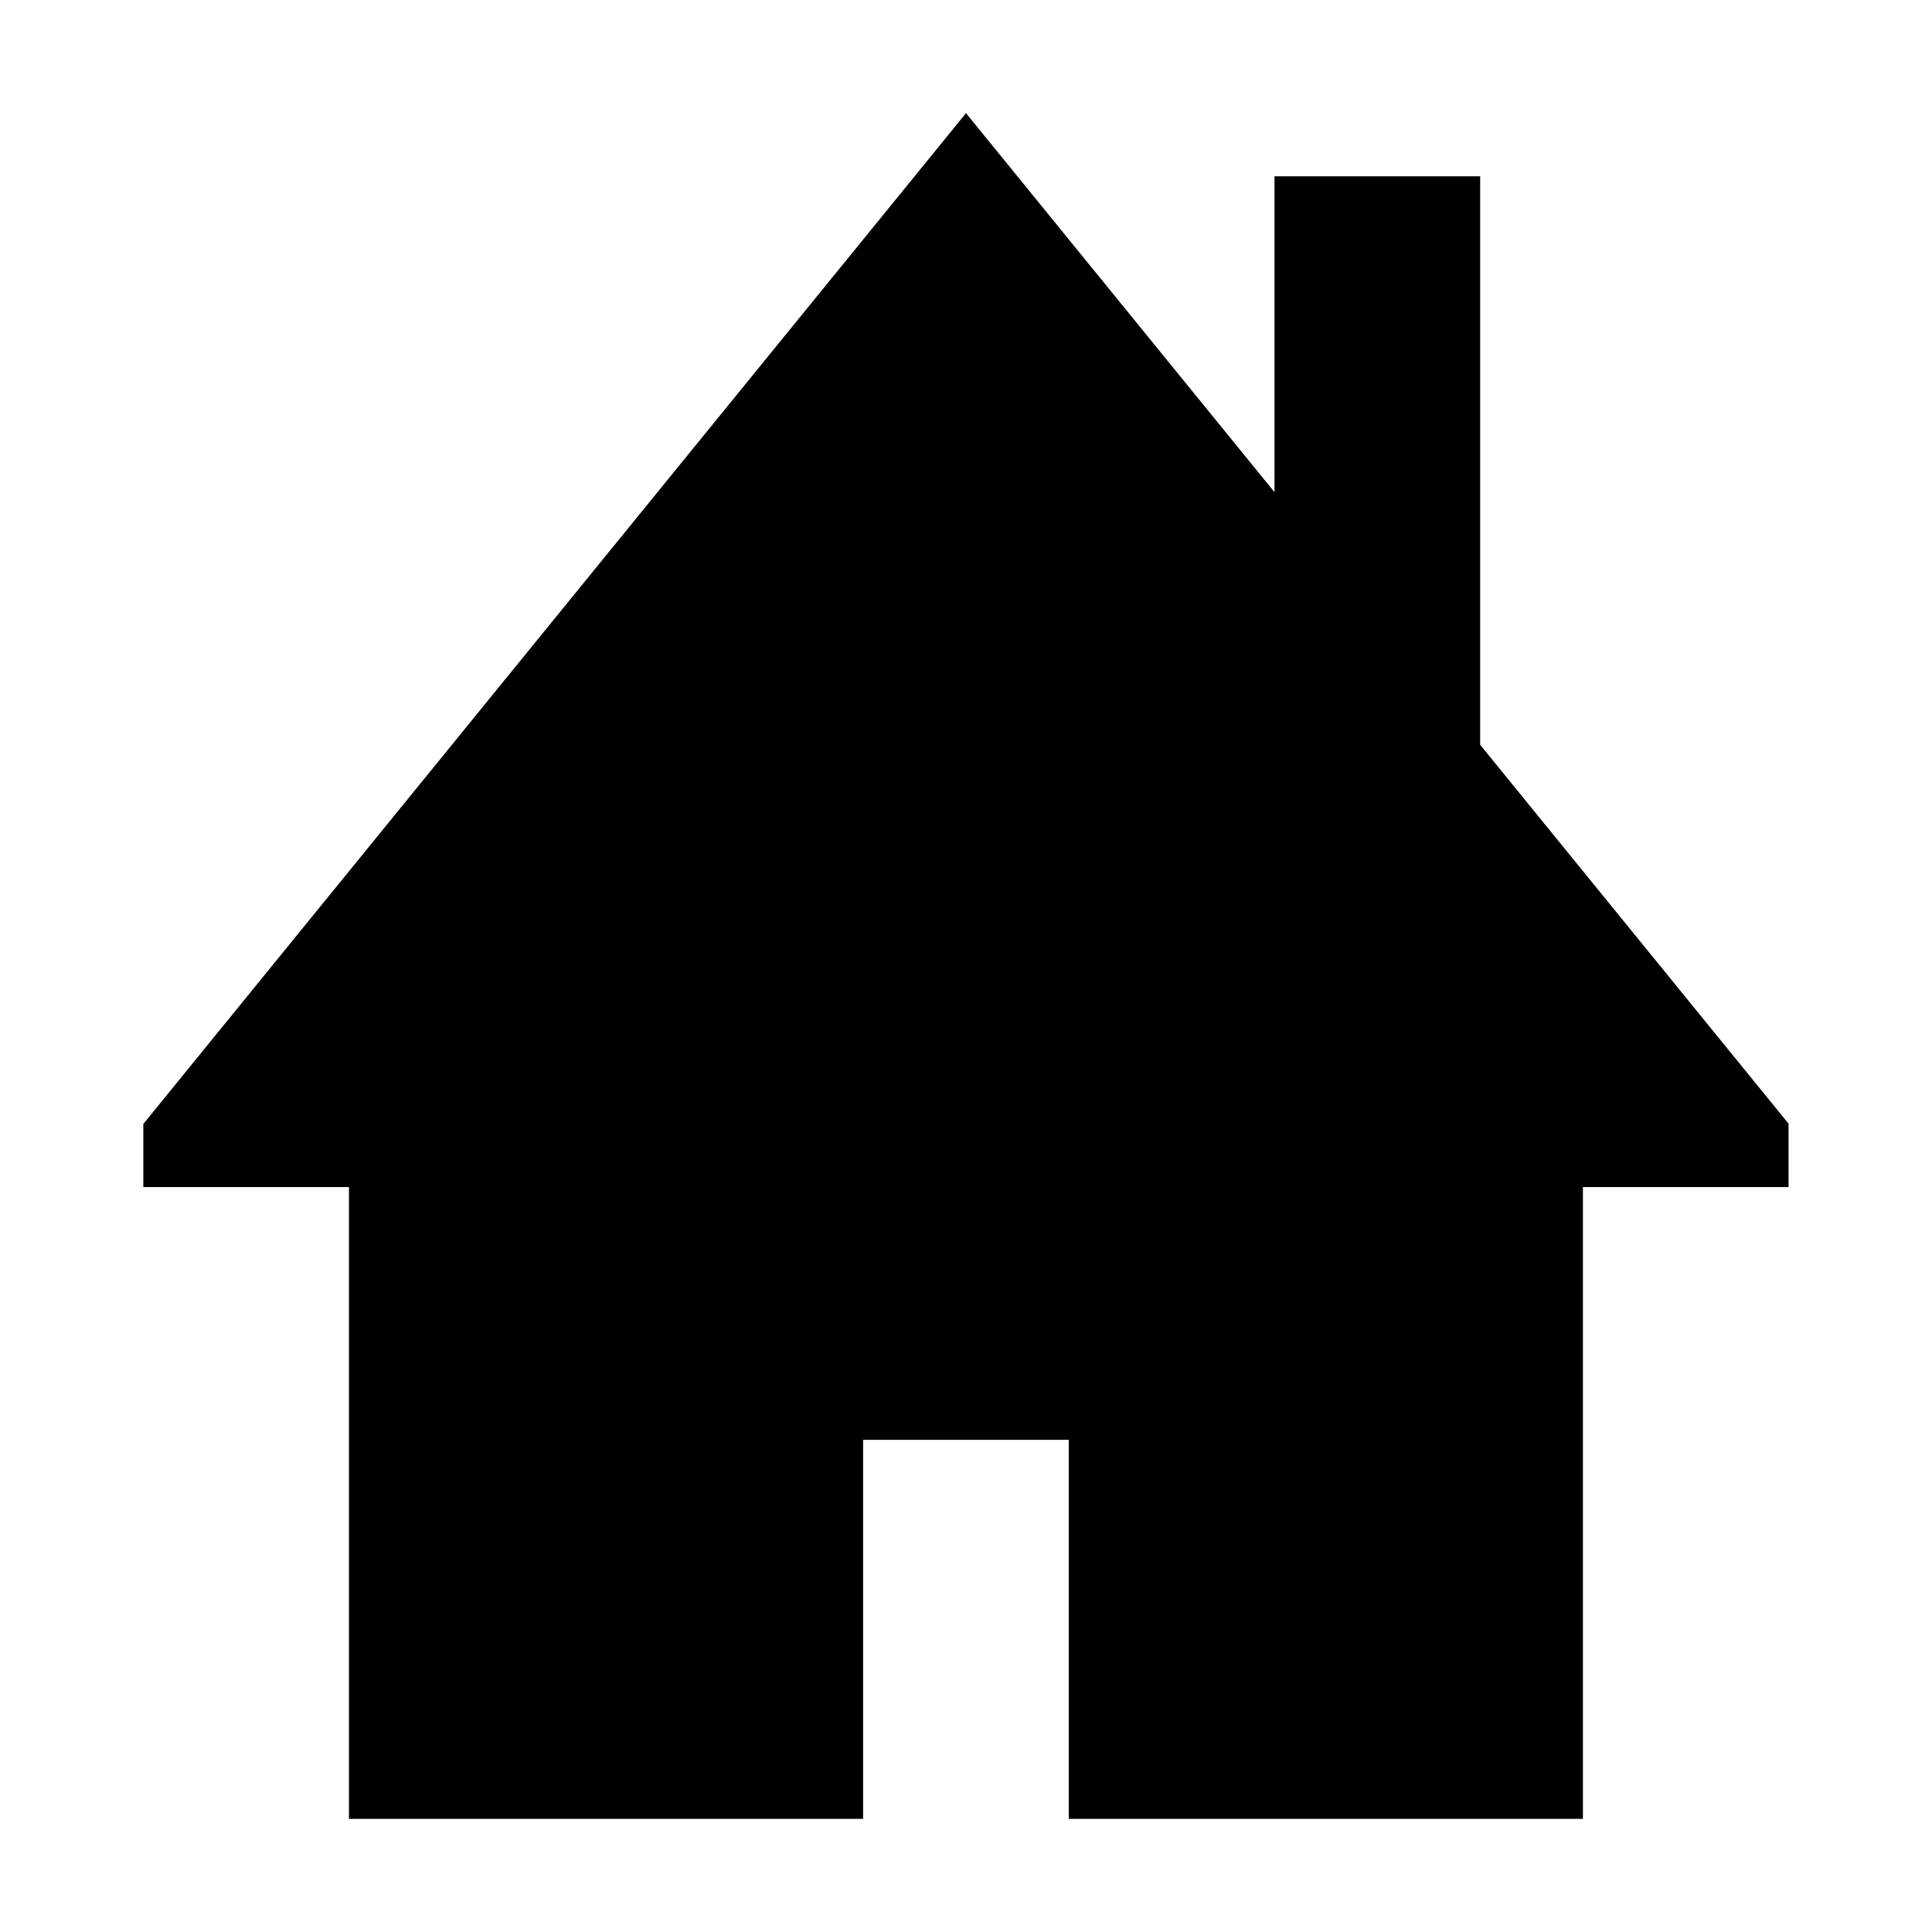
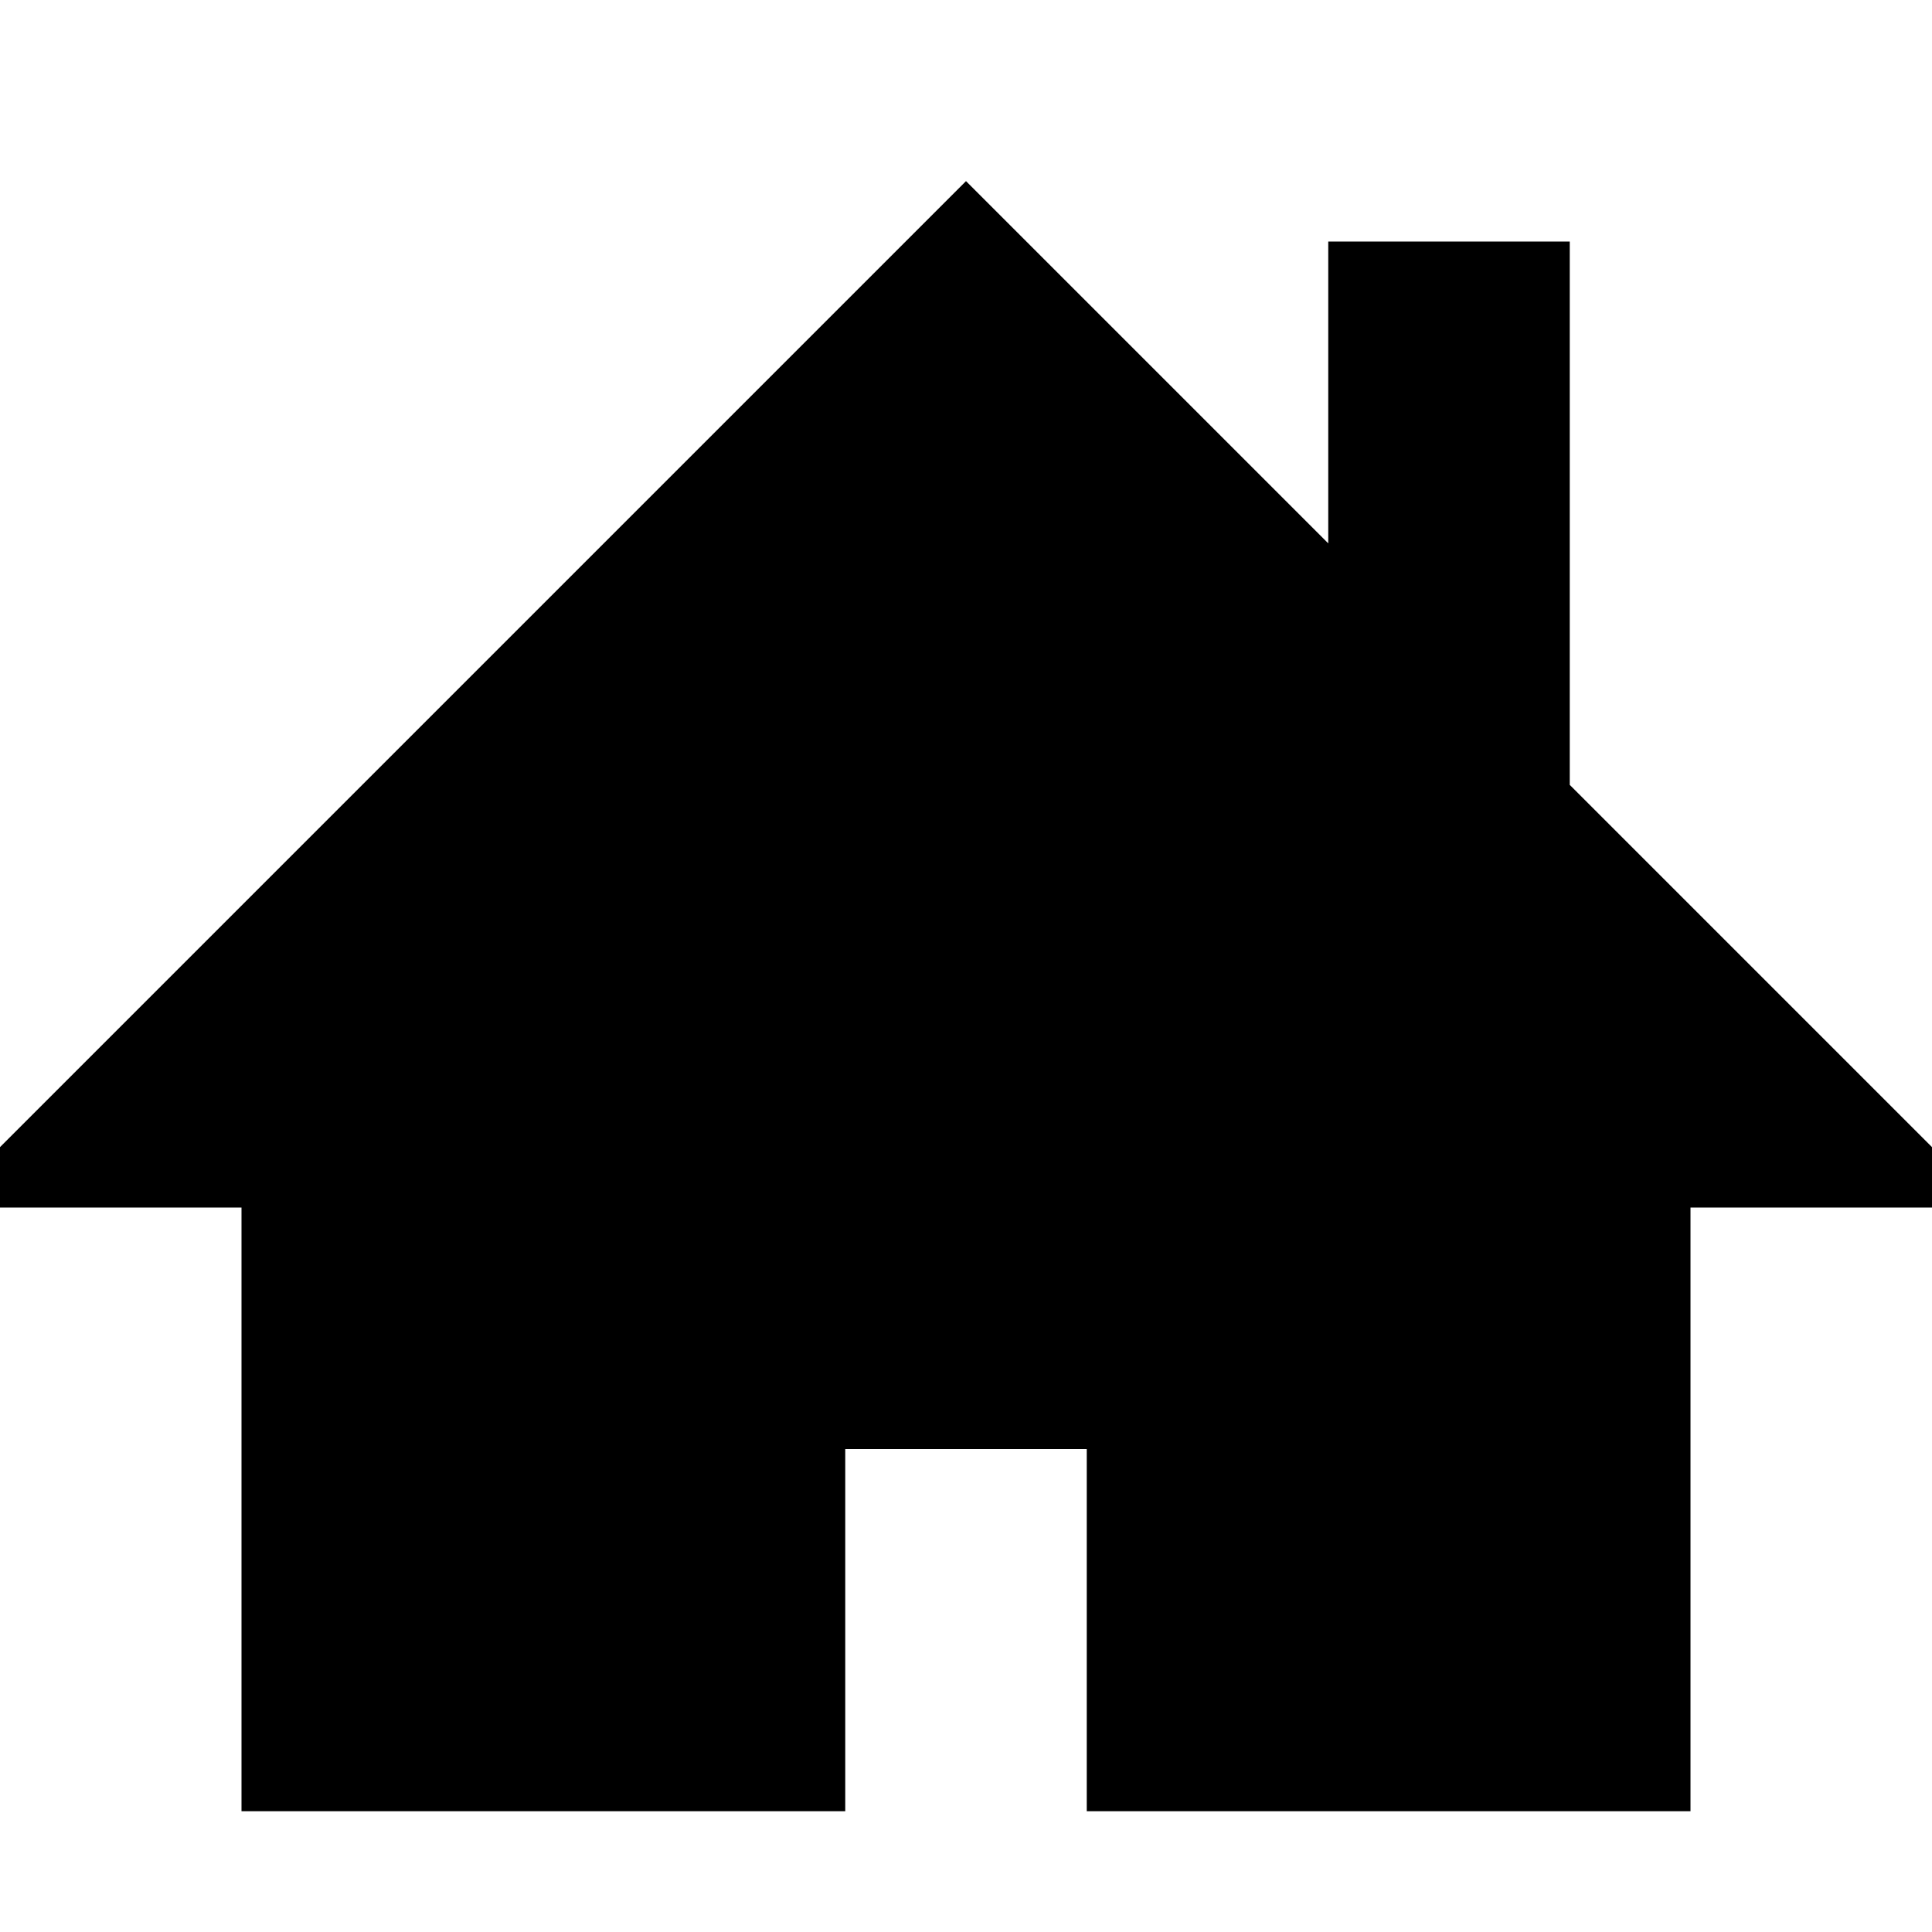
<svg xmlns="http://www.w3.org/2000/svg" viewBox="0 0 16 16">
-   <path d="m14.813 9.307-2.555-3.139v-4.708h-1.703v2.616l-2.555-3.139-6.813 8.371v.523h1.703v5.232h4.258v-3.139h1.703v3.139h4.258v-5.232h1.703v-.523z" />
+   <path d="m16 9.5l-3-3v-4.5h-2v2.5l-3-3-8 8v.5h2v5h5v-3h2v3h5v-5h2z" />
</svg>
